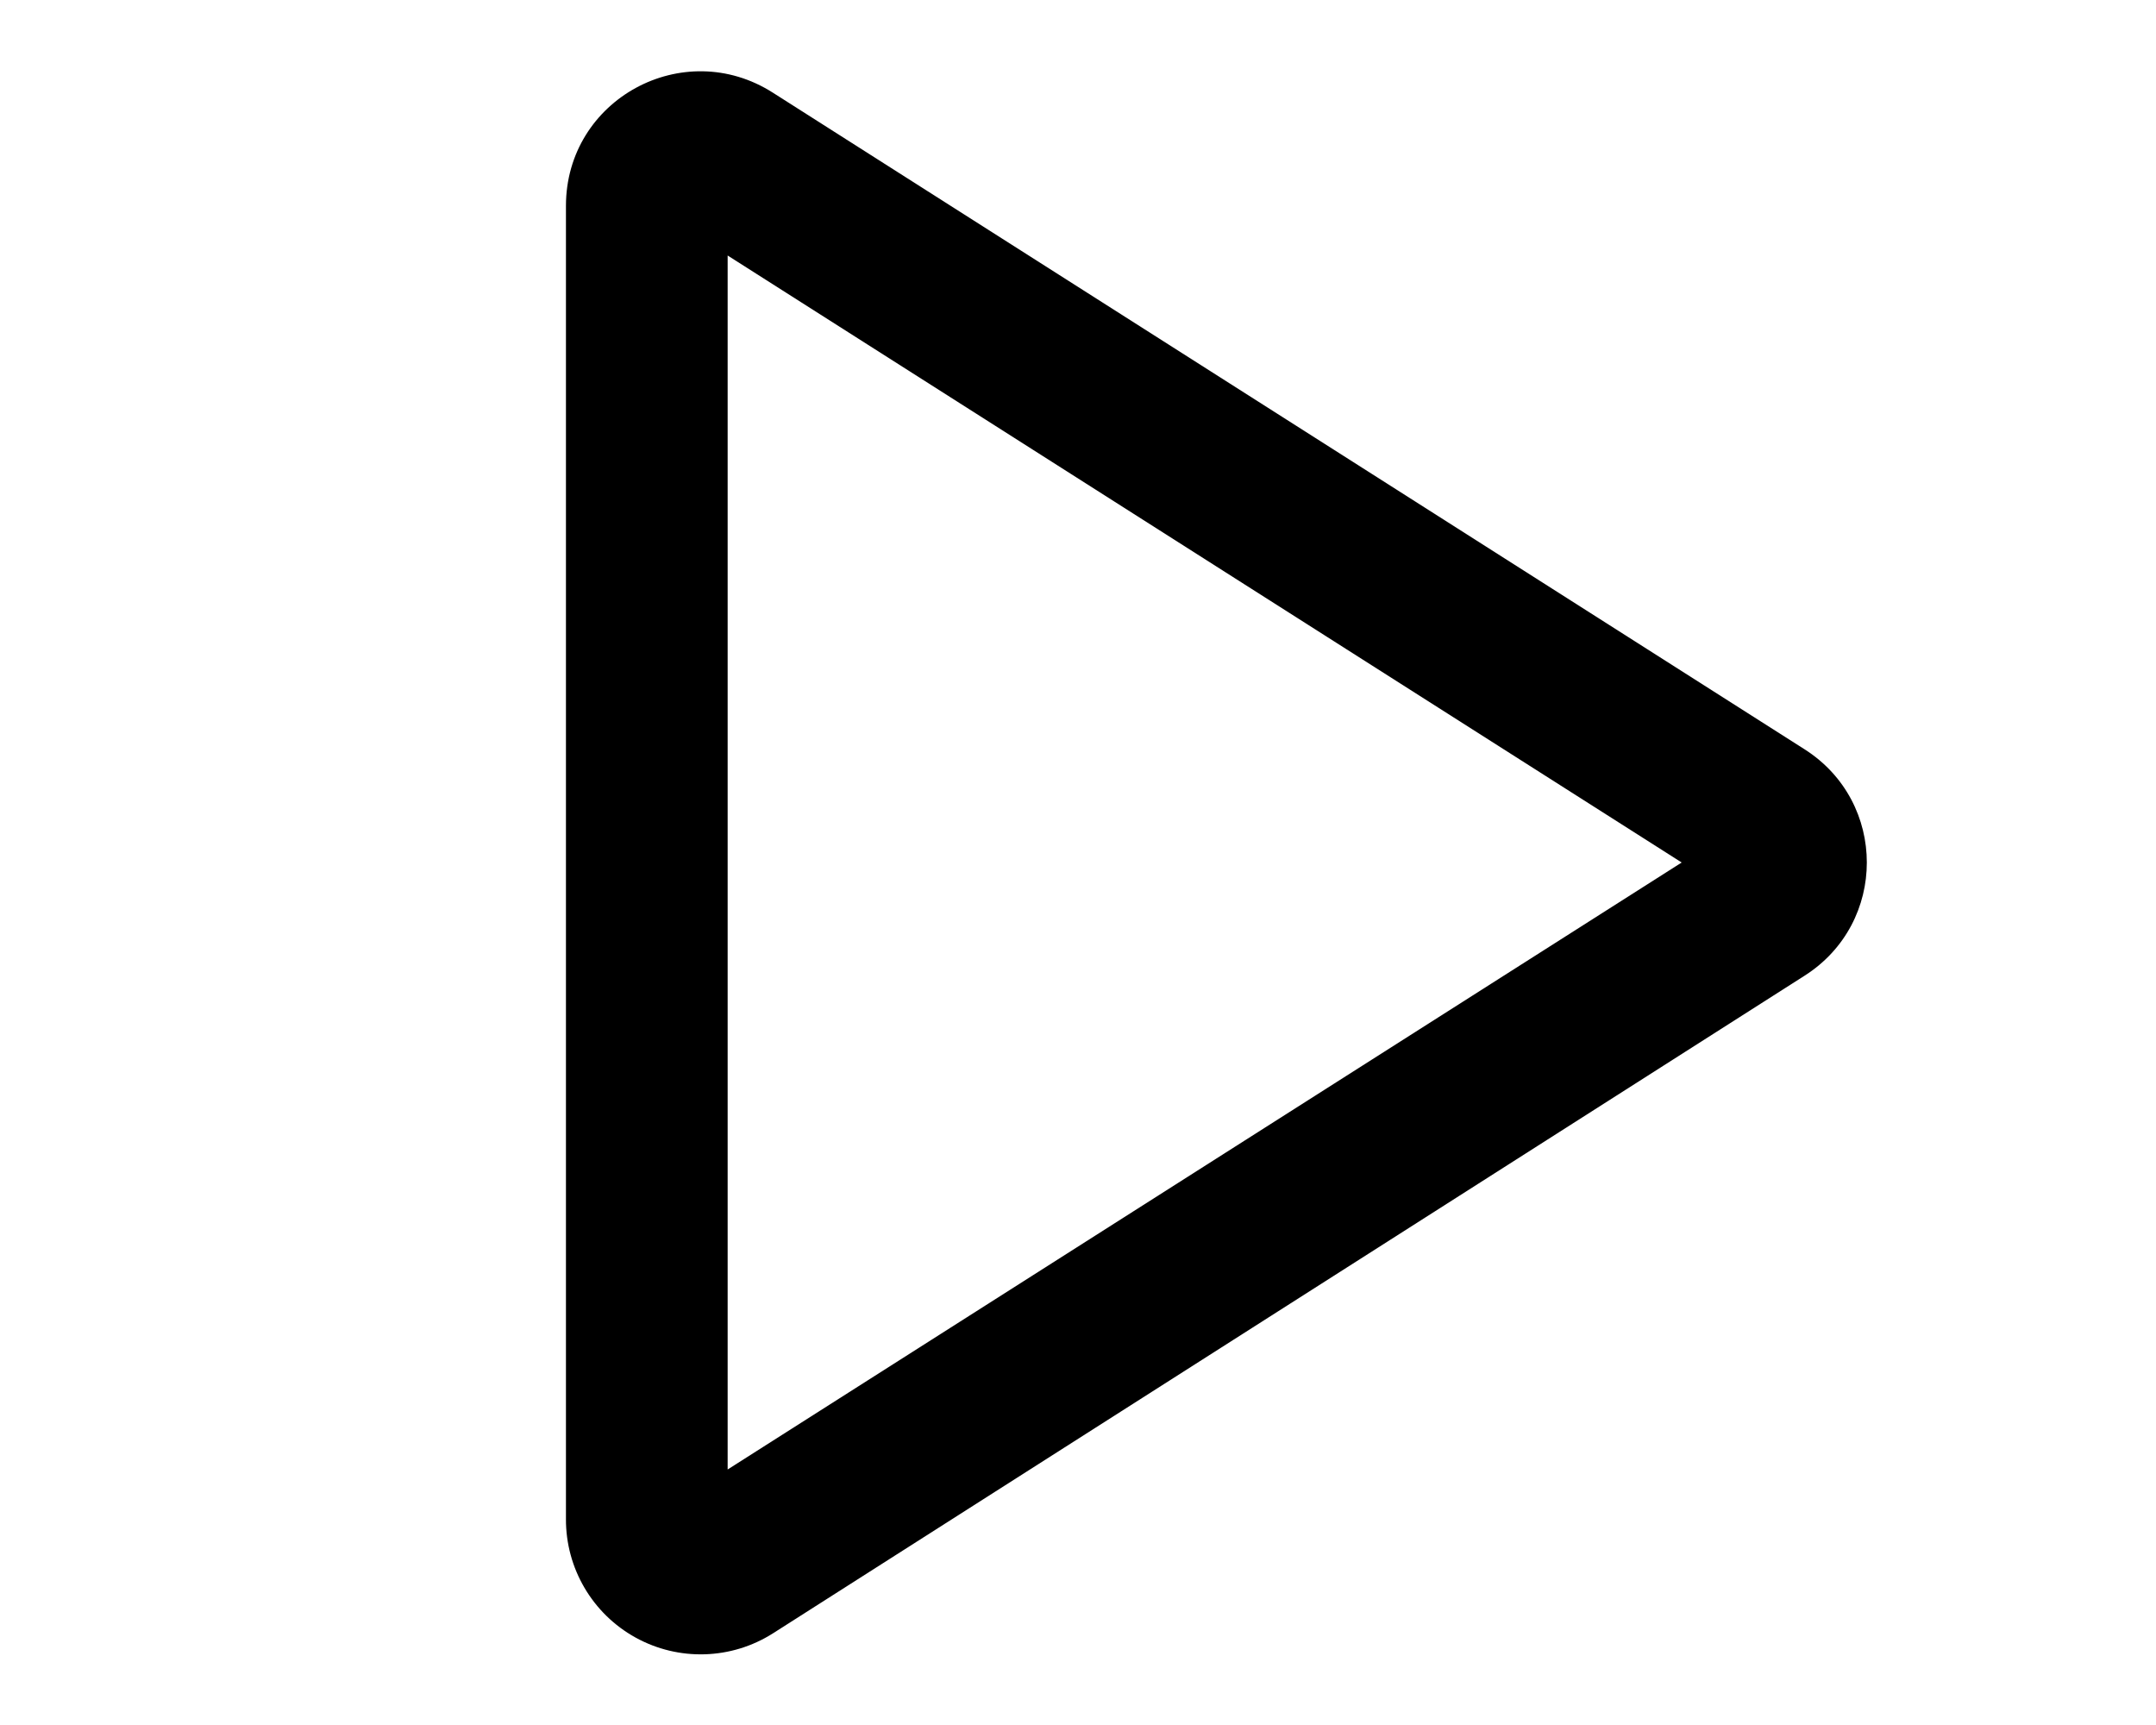
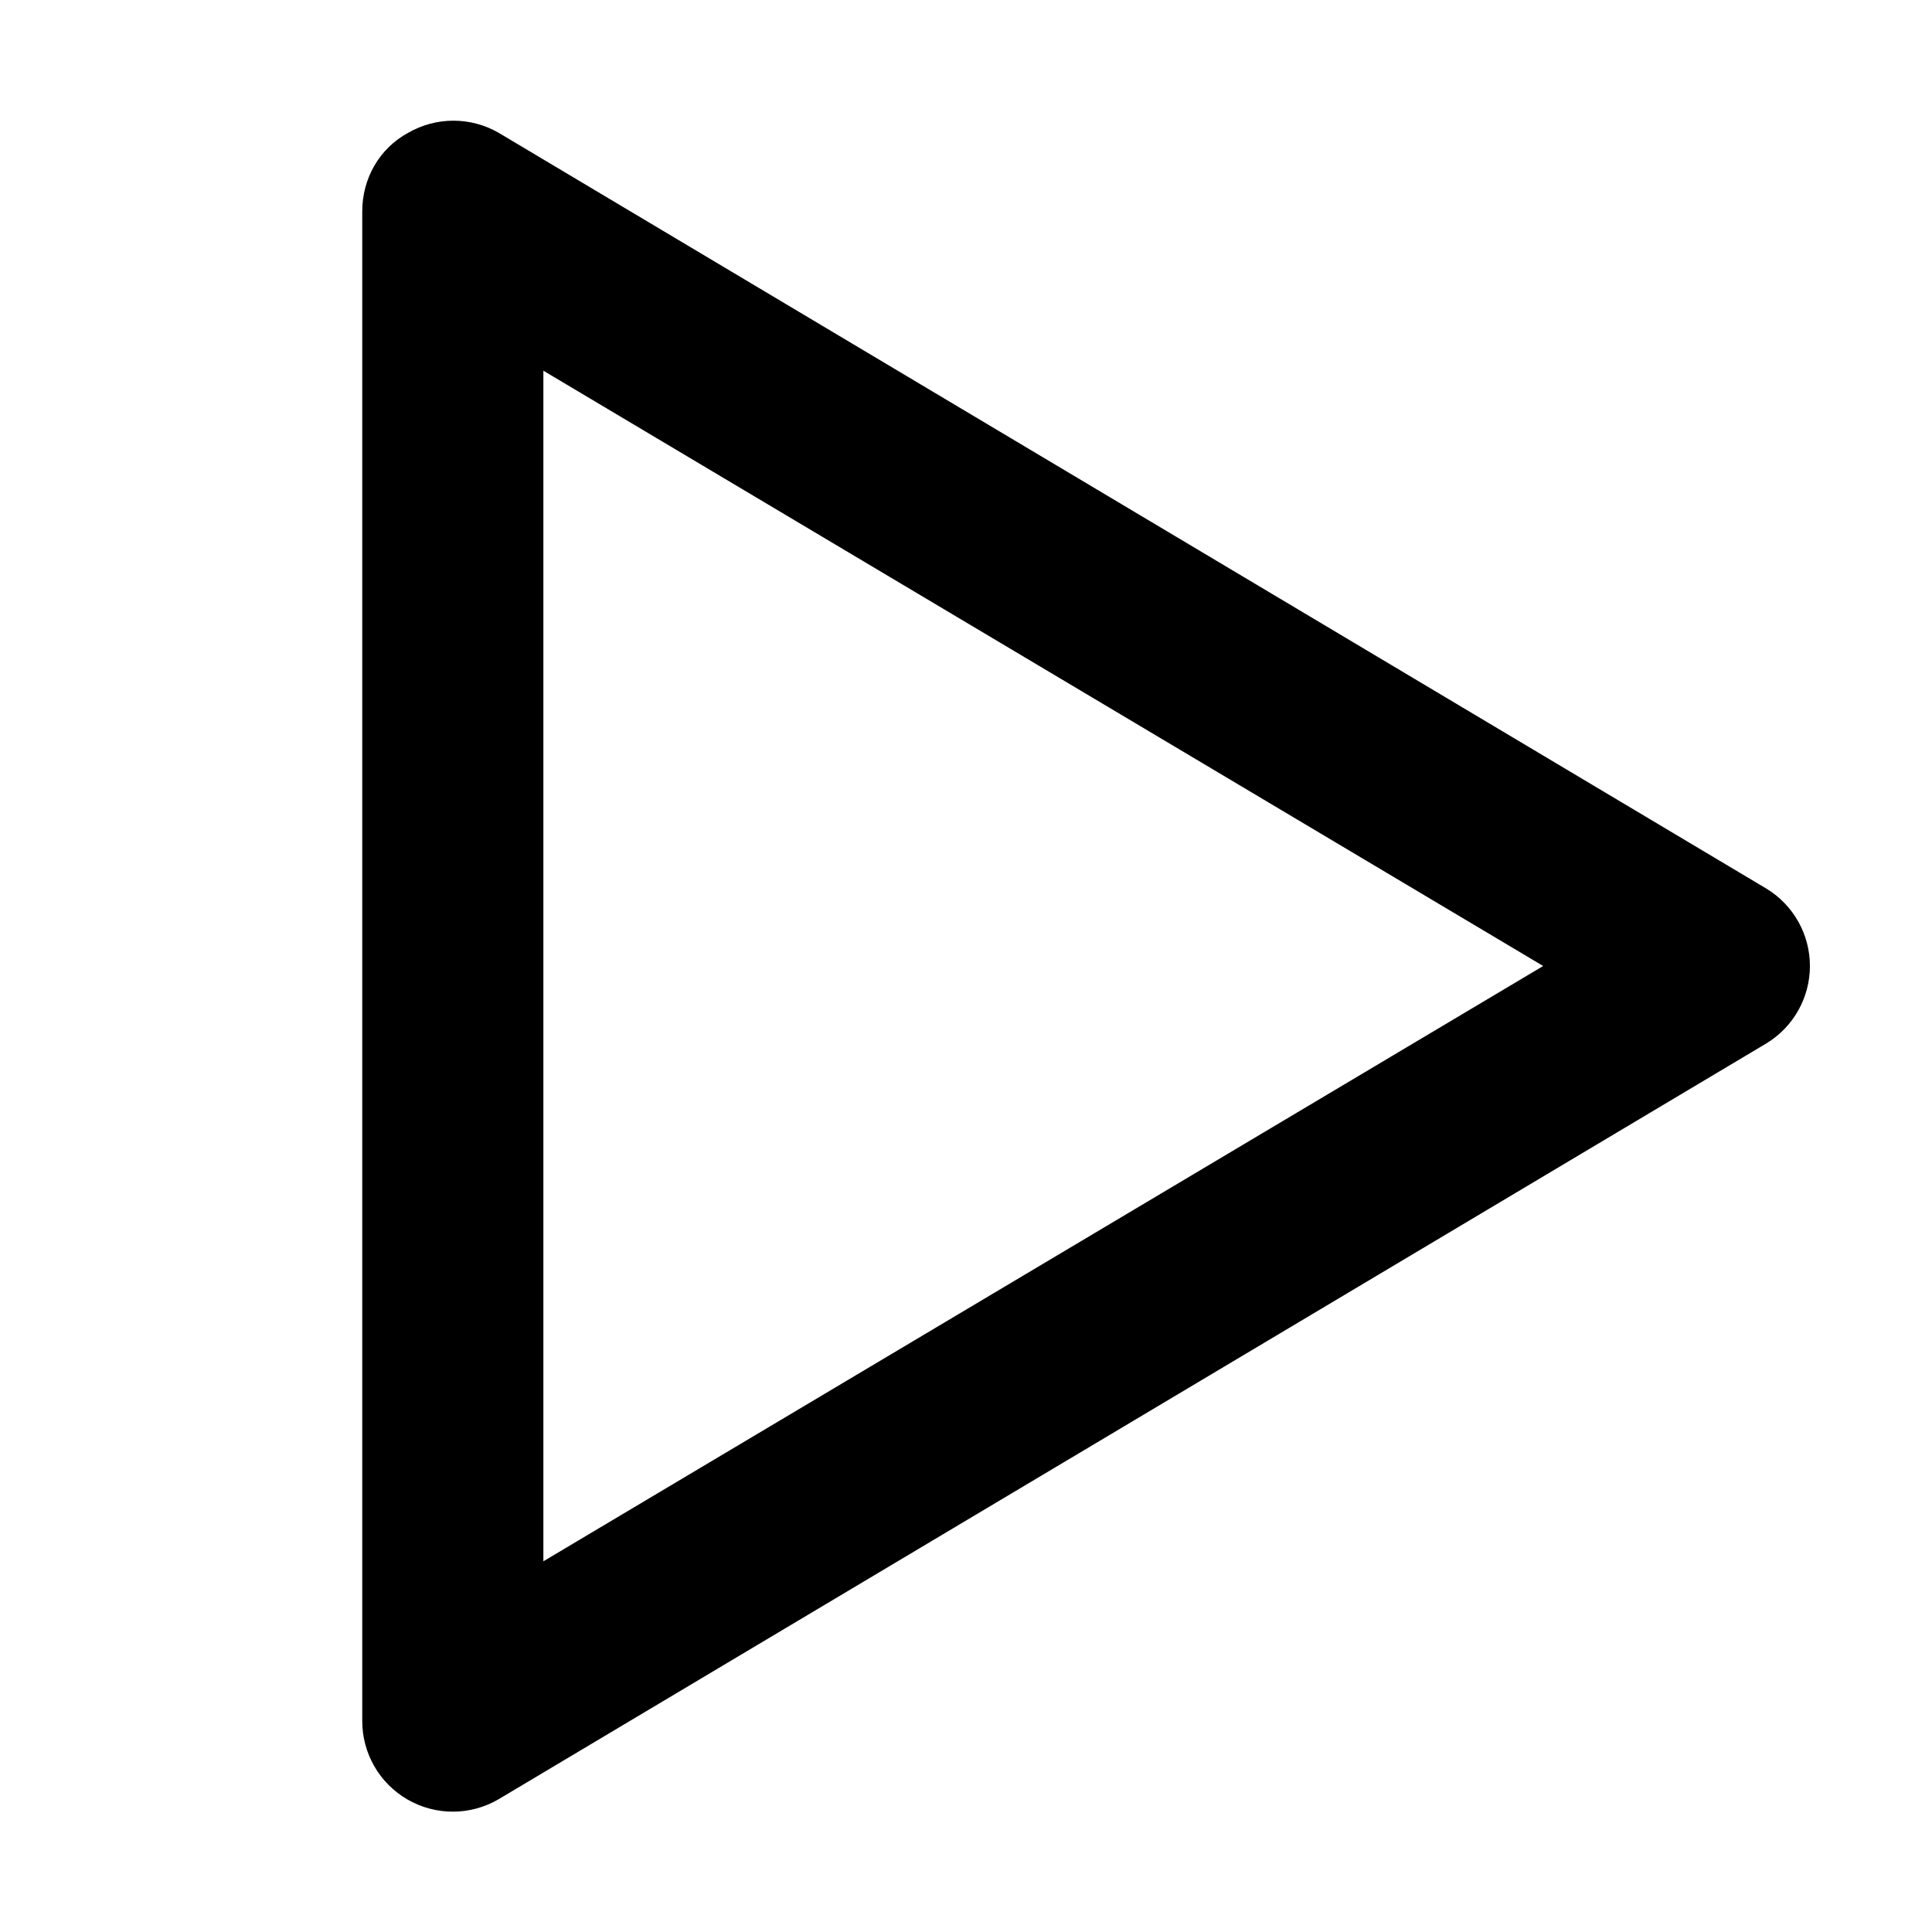
- <svg xmlns="http://www.w3.org/2000/svg" viewBox="0 0 20 16" fill="currentColor">
-   <path fill-rule="evenodd" d="M6.75 2.37v11.26L15.6 8 6.75 2.37Zm-1.5-.46C5.25.92 6.34.33 7.17.86l9.57 6.09c.77.49.77 1.61 0 2.1l-9.57 6.1a1.25 1.25 0 0 1-1.92-1.06V1.9Z" />
+ <svg xmlns="http://www.w3.org/2000/svg" viewBox="0 0 16 16" fill="currentColor">
+   <path d="M3.38 1.1a.75.75 0 0 1 .75 0l10.5 6.26a.75.75 0 0 1 0 1.28L4.13 14.9A.75.75 0 0 1 3 14.25V1.75c0-.27.14-.52.38-.65ZM4.5 3.07v9.86L12.78 8 4.5 3.07Z" />
</svg>
